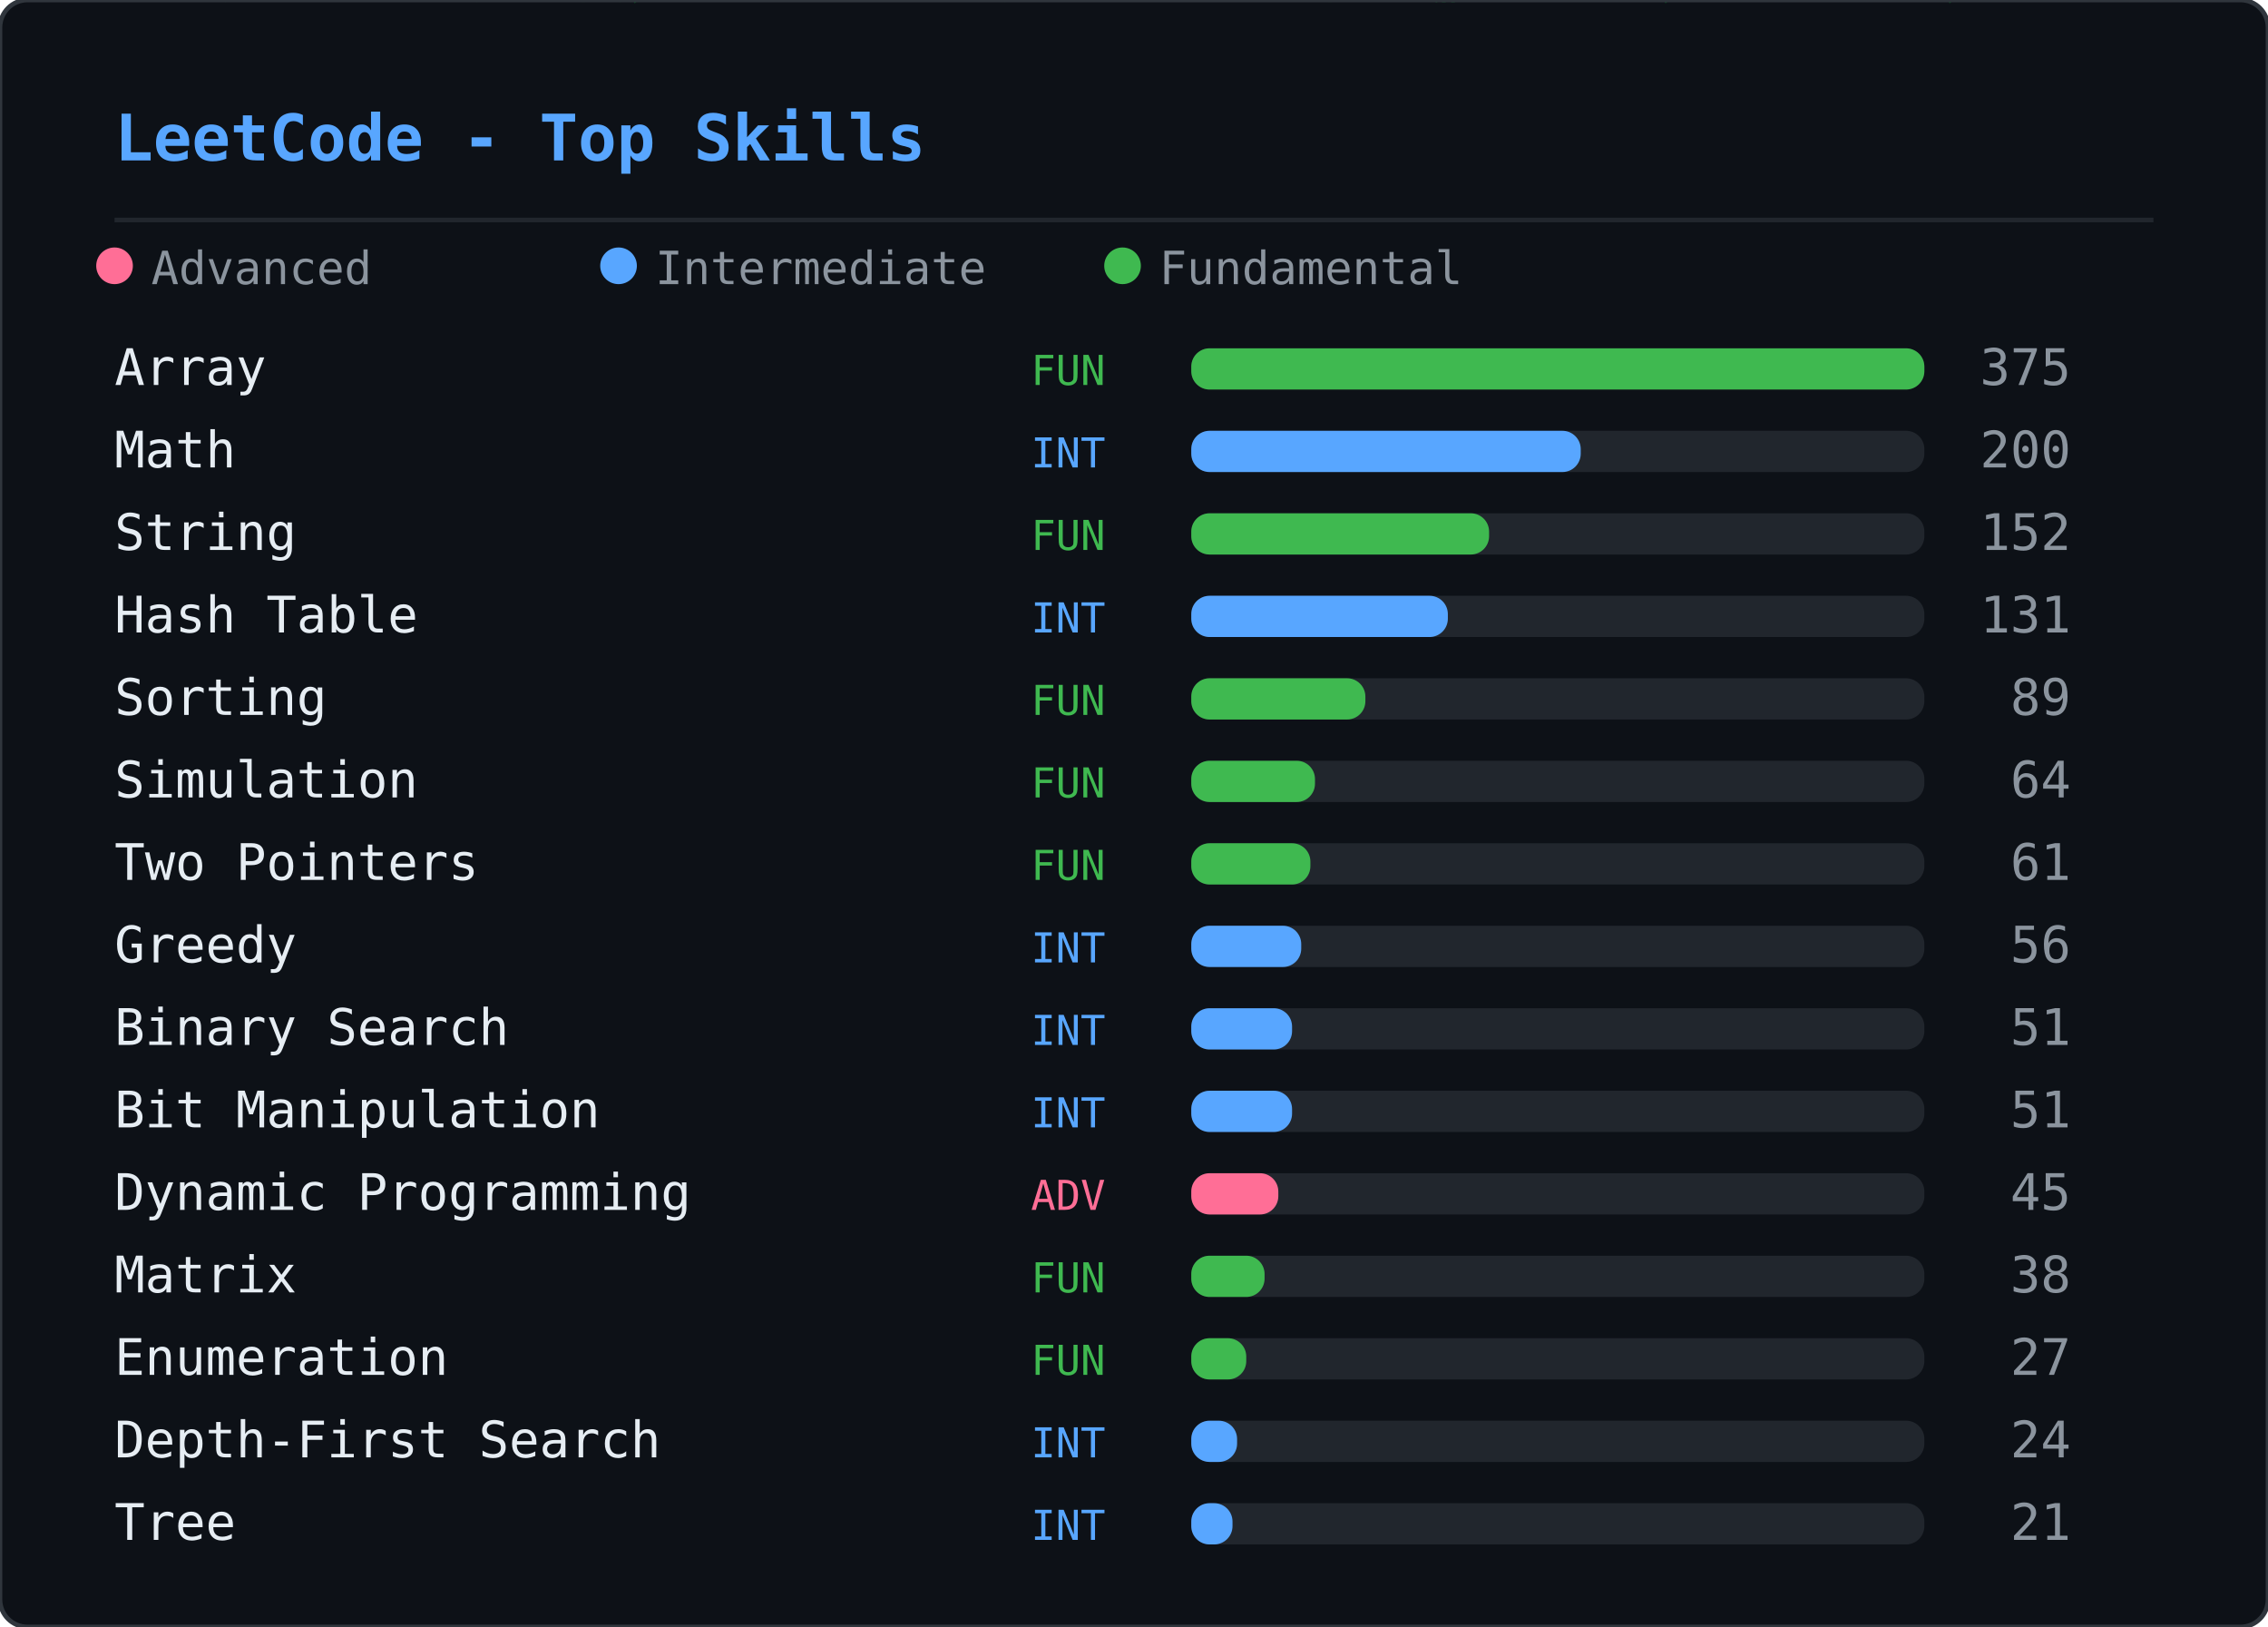
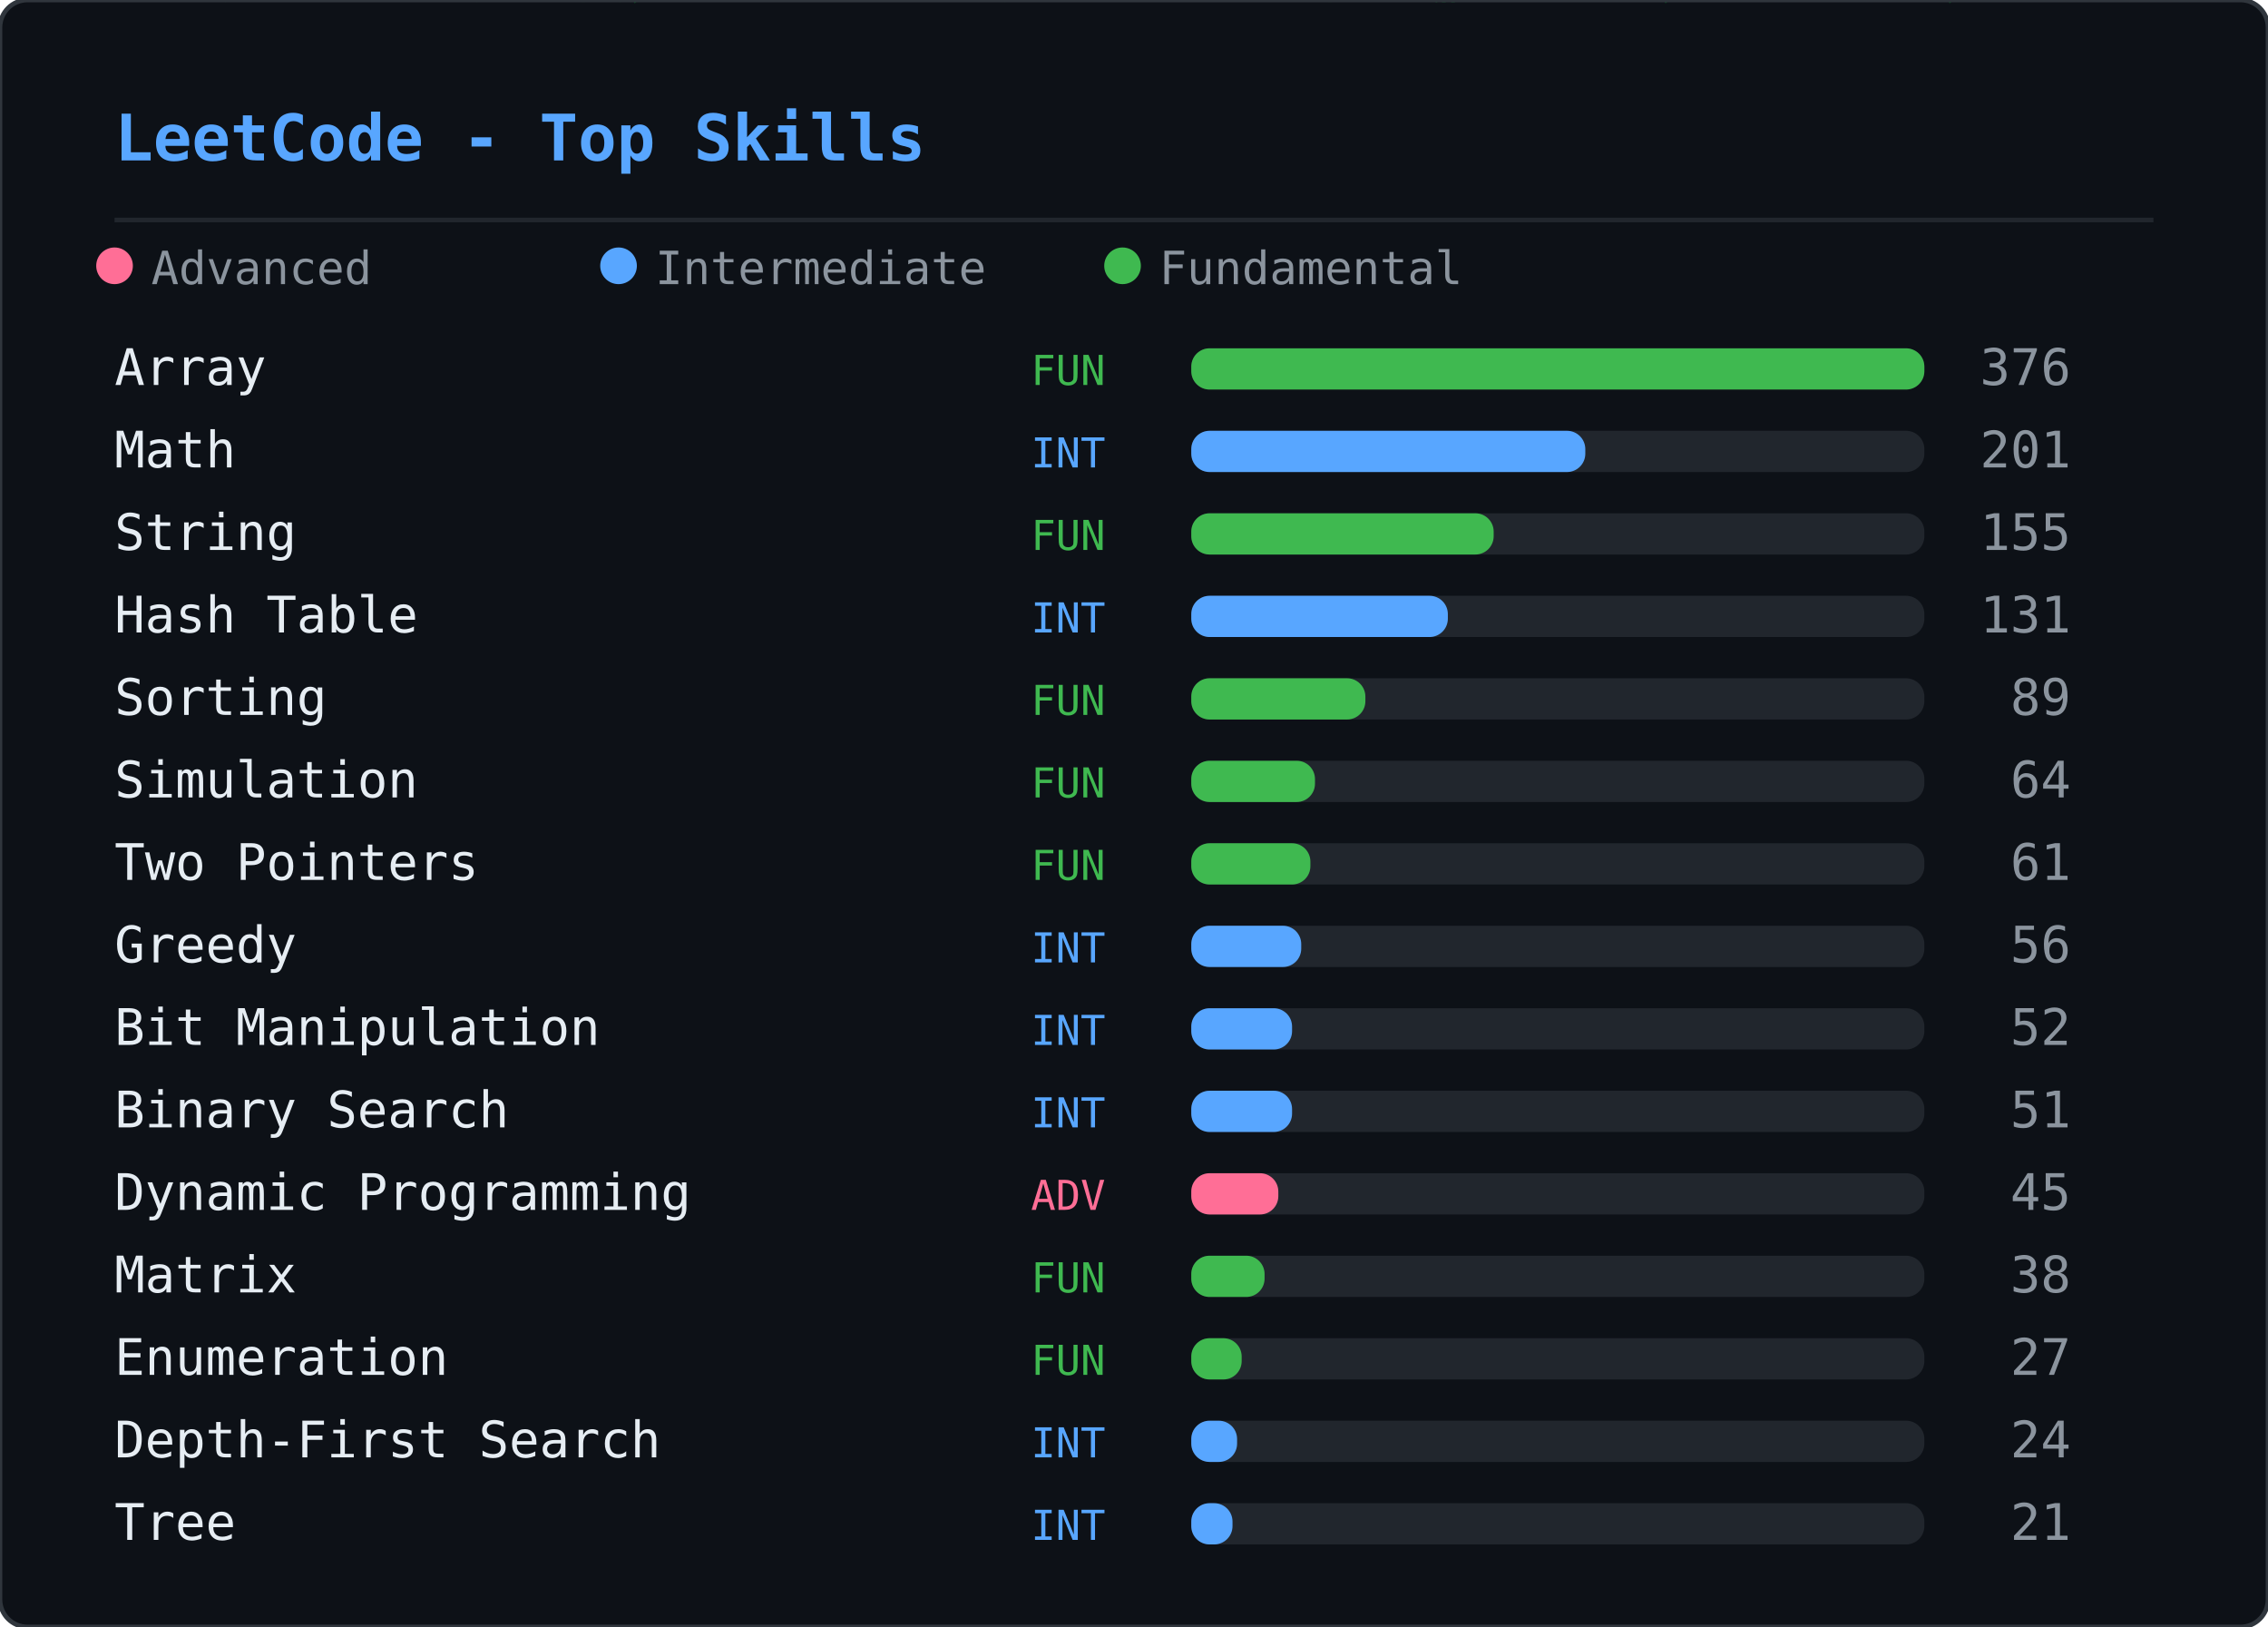
<svg xmlns="http://www.w3.org/2000/svg" width="495" height="355" viewBox="0 0 495 355">
  <defs>
    <clipPath id="lcsk-clip">
      <rect width="495" height="355" rx="6" />
    </clipPath>
  </defs>
  <rect width="495" height="355" rx="6" fill="#0d1117" />
  <g clip-path="url(#lcsk-clip)">
    <g opacity="0.22">
      <style>@keyframes lcsk0{from{transform:translateY(-60px)}to{transform:translateY(369px)}}@keyframes lcsk1{from{transform:translateY(-46px)}to{transform:translateY(369px)}}@keyframes lcsk2{from{transform:translateY(-46px)}to{transform:translateY(369px)}}@keyframes lcsk3{from{transform:translateY(-46px)}to{transform:translateY(369px)}}@keyframes lcsk4{from{transform:translateY(-46px)}to{transform:translateY(369px)}}@keyframes lcsk5{from{transform:translateY(-46px)}to{transform:translateY(369px)}}@keyframes lcsk6{from{transform:translateY(-46px)}to{transform:translateY(369px)}}@keyframes lcsk7{from{transform:translateY(-46px)}to{transform:translateY(369px)}}@keyframes lcsk8{from{transform:translateY(-46px)}to{transform:translateY(369px)}}@keyframes lcsk9{from{transform:translateY(-46px)}to{transform:translateY(369px)}}@keyframes lcsk10{from{transform:translateY(-46px)}to{transform:translateY(369px)}}@keyframes lcsk11{from{transform:translateY(-46px)}to{transform:translateY(369px)}}@keyframes lcsk12{from{transform:translateY(-46px)}to{transform:translateY(369px)}}@keyframes lcsk13{from{transform:translateY(-46px)}to{transform:translateY(369px)}}@keyframes lcsk14{from{transform:translateY(-46px)}to{transform:translateY(369px)}}@keyframes lcsk15{from{transform:translateY(-46px)}to{transform:translateY(369px)}}@keyframes lcsk16{from{transform:translateY(-46px)}to{transform:translateY(369px)}}@keyframes lcsk17{from{transform:translateY(-46px)}to{transform:translateY(369px)}}@keyframes lcsk18{from{transform:translateY(-46px)}to{transform:translateY(369px)}}@keyframes lcsk19{from{transform:translateY(-46px)}to{transform:translateY(369px)}}@keyframes lcsk20{from{transform:translateY(-46px)}to{transform:translateY(369px)}}@keyframes lcsk21{from{transform:translateY(-46px)}to{transform:translateY(369px)}}@keyframes lcsk22{from{transform:translateY(-46px)}to{transform:translateY(369px)}}@keyframes lcsk23{from{transform:translateY(-46px)}to{transform:translateY(369px)}}@keyframes lcsk24{from{transform:translateY(-46px)}to{transform:translateY(369px)}}@keyframes lcsk25{from{transform:translateY(-46px)}to{transform:translateY(369px)}}@keyframes lcsk26{from{transform:translateY(-46px)}to{transform:translateY(369px)}}@keyframes lcsk27{from{transform:translateY(-46px)}to{transform:translateY(369px)}}@keyframes lcsk28{from{transform:translateY(-46px)}to{transform:translateY(369px)}}@keyframes lcsk29{from{transform:translateY(-46px)}to{transform:translateY(369px)}}@keyframes lcsk30{from{transform:translateY(-46px)}to{transform:translateY(369px)}}@keyframes lcsk31{from{transform:translateY(-46px)}to{transform:translateY(369px)}}@keyframes lcsk32{from{transform:translateY(-46px)}to{transform:translateY(369px)}}@keyframes lcsk33{from{transform:translateY(-46px)}to{transform:translateY(369px)}}@keyframes lcsk34{from{transform:translateY(-46px)}to{transform:translateY(369px)}}@keyframes lcsk35{from{transform:translateY(-46px)}to{transform:translateY(369px)}}@keyframes lcsk36{from{transform:translateY(-46px)}to{transform:translateY(369px)}}@keyframes lcsk37{from{transform:translateY(-46px)}to{transform:translateY(369px)}}</style>
      <g style="animation:lcsk0 2.77s linear infinite;animation-delay:-0.65s">
        <text x="362" y="0" font-family="monospace" font-size="12" fill="#00ff41">ﾀ</text>
        <text x="362" y="-14" font-family="monospace" font-size="12" fill="#00ff41" opacity="0.80">ｫ</text>
        <text x="362" y="-28" font-family="monospace" font-size="12" fill="#00ff41" opacity="0.60">ﾐ</text>
        <text x="362" y="-42" font-family="monospace" font-size="12" fill="#00ff41" opacity="0.40">ﾗ</text>
        <text x="362" y="-56" font-family="monospace" font-size="12" fill="#00ff41" opacity="0.20">ﾊ</text>
      </g>
      <g style="animation:lcsk1 3.03s linear infinite;animation-delay:-0.19s">
        <text x="423" y="0" font-family="monospace" font-size="12" fill="#00ff41">8</text>
        <text x="423" y="-14" font-family="monospace" font-size="12" fill="#00ff41" opacity="0.75">ﾂ</text>
        <text x="423" y="-28" font-family="monospace" font-size="12" fill="#00ff41" opacity="0.50">ｩ</text>
        <text x="423" y="-42" font-family="monospace" font-size="12" fill="#00ff41" opacity="0.25">ﾆ</text>
      </g>
      <g style="animation:lcsk2 2.60s linear infinite;animation-delay:-1.40s">
        <text x="217" y="0" font-family="monospace" font-size="12" fill="#00ff41">ﾇ</text>
        <text x="217" y="-14" font-family="monospace" font-size="12" fill="#00ff41" opacity="0.75">ｴ</text>
        <text x="217" y="-28" font-family="monospace" font-size="12" fill="#00ff41" opacity="0.50">ﾜ</text>
        <text x="217" y="-42" font-family="monospace" font-size="12" fill="#00ff41" opacity="0.25">ｲ</text>
      </g>
      <g style="animation:lcsk3 2.14s linear infinite;animation-delay:-0.61s">
        <text x="14" y="0" font-family="monospace" font-size="12" fill="#00ff41">3</text>
        <text x="14" y="-14" font-family="monospace" font-size="12" fill="#00ff41" opacity="0.75">ﾙ</text>
        <text x="14" y="-28" font-family="monospace" font-size="12" fill="#00ff41" opacity="0.50">ｽ</text>
        <text x="14" y="-42" font-family="monospace" font-size="12" fill="#00ff41" opacity="0.25">ｭ</text>
      </g>
      <g style="animation:lcsk4 1.54s linear infinite;animation-delay:-0.37s">
        <text x="47" y="0" font-family="monospace" font-size="12" fill="#00ff41">ｳ</text>
        <text x="47" y="-14" font-family="monospace" font-size="12" fill="#00ff41" opacity="0.75">ｧ</text>
        <text x="47" y="-28" font-family="monospace" font-size="12" fill="#00ff41" opacity="0.50">0</text>
        <text x="47" y="-42" font-family="monospace" font-size="12" fill="#00ff41" opacity="0.25">ﾔ</text>
      </g>
      <g style="animation:lcsk5 2.11s linear infinite;animation-delay:-0.39s">
        <text x="173" y="0" font-family="monospace" font-size="12" fill="#00ff41">ﾐ</text>
        <text x="173" y="-14" font-family="monospace" font-size="12" fill="#00ff41" opacity="0.75">ｸ</text>
        <text x="173" y="-28" font-family="monospace" font-size="12" fill="#00ff41" opacity="0.50">9</text>
        <text x="173" y="-42" font-family="monospace" font-size="12" fill="#00ff41" opacity="0.25">ｺ</text>
      </g>
      <g style="animation:lcsk6 2.92s linear infinite;animation-delay:-1.77s">
        <text x="287" y="0" font-family="monospace" font-size="12" fill="#00ff41">ｲ</text>
        <text x="287" y="-14" font-family="monospace" font-size="12" fill="#00ff41" opacity="0.75">ﾓ</text>
        <text x="287" y="-28" font-family="monospace" font-size="12" fill="#00ff41" opacity="0.50">ﾘ</text>
        <text x="287" y="-42" font-family="monospace" font-size="12" fill="#00ff41" opacity="0.25">ｴ</text>
      </g>
      <g style="animation:lcsk7 2.03s linear infinite;animation-delay:-0.61s">
        <text x="385" y="0" font-family="monospace" font-size="12" fill="#00ff41">ﾇ</text>
        <text x="385" y="-14" font-family="monospace" font-size="12" fill="#00ff41" opacity="0.75">ﾜ</text>
        <text x="385" y="-28" font-family="monospace" font-size="12" fill="#00ff41" opacity="0.50">ｺ</text>
        <text x="385" y="-42" font-family="monospace" font-size="12" fill="#00ff41" opacity="0.25">ﾙ</text>
      </g>
      <g style="animation:lcsk8 2.02s linear infinite;animation-delay:-1.54s">
        <text x="125" y="0" font-family="monospace" font-size="12" fill="#00ff41">ｺ</text>
        <text x="125" y="-14" font-family="monospace" font-size="12" fill="#00ff41" opacity="0.75">ｴ</text>
        <text x="125" y="-28" font-family="monospace" font-size="12" fill="#00ff41" opacity="0.50">ｨ</text>
        <text x="125" y="-42" font-family="monospace" font-size="12" fill="#00ff41" opacity="0.25">ｧ</text>
      </g>
      <g style="animation:lcsk9 2.15s linear infinite;animation-delay:-1.54s">
        <text x="463" y="0" font-family="monospace" font-size="12" fill="#00ff41">ﾅ</text>
        <text x="463" y="-14" font-family="monospace" font-size="12" fill="#00ff41" opacity="0.75">ﾂ</text>
        <text x="463" y="-28" font-family="monospace" font-size="12" fill="#00ff41" opacity="0.50">ﾗ</text>
        <text x="463" y="-42" font-family="monospace" font-size="12" fill="#00ff41" opacity="0.25">ｭ</text>
      </g>
      <g style="animation:lcsk10 2.43s linear infinite;animation-delay:-1.73s">
        <text x="269" y="0" font-family="monospace" font-size="12" fill="#00ff41">ﾖ</text>
        <text x="269" y="-14" font-family="monospace" font-size="12" fill="#00ff41" opacity="0.75">ｾ</text>
        <text x="269" y="-28" font-family="monospace" font-size="12" fill="#00ff41" opacity="0.50">ﾔ</text>
        <text x="269" y="-42" font-family="monospace" font-size="12" fill="#00ff41" opacity="0.25">ｹ</text>
      </g>
      <g style="animation:lcsk11 1.86s linear infinite;animation-delay:-0.47s">
        <text x="358" y="0" font-family="monospace" font-size="12" fill="#00ff41">ﾒ</text>
        <text x="358" y="-14" font-family="monospace" font-size="12" fill="#00ff41" opacity="0.75">ﾔ</text>
        <text x="358" y="-28" font-family="monospace" font-size="12" fill="#00ff41" opacity="0.50">ﾈ</text>
        <text x="358" y="-42" font-family="monospace" font-size="12" fill="#00ff41" opacity="0.25">ﾘ</text>
      </g>
      <g style="animation:lcsk12 2.24s linear infinite;animation-delay:-0.87s">
        <text x="407" y="0" font-family="monospace" font-size="12" fill="#00ff41">ﾆ</text>
        <text x="407" y="-14" font-family="monospace" font-size="12" fill="#00ff41" opacity="0.75">ﾇ</text>
        <text x="407" y="-28" font-family="monospace" font-size="12" fill="#00ff41" opacity="0.50">ﾃ</text>
        <text x="407" y="-42" font-family="monospace" font-size="12" fill="#00ff41" opacity="0.25">ｻ</text>
      </g>
      <g style="animation:lcsk13 2.06s linear infinite;animation-delay:-1.41s">
        <text x="255" y="0" font-family="monospace" font-size="12" fill="#00ff41">8</text>
        <text x="255" y="-14" font-family="monospace" font-size="12" fill="#00ff41" opacity="0.75">ﾁ</text>
        <text x="255" y="-28" font-family="monospace" font-size="12" fill="#00ff41" opacity="0.50">ﾃ</text>
        <text x="255" y="-42" font-family="monospace" font-size="12" fill="#00ff41" opacity="0.25">ｷ</text>
      </g>
      <g style="animation:lcsk14 3.19s linear infinite;animation-delay:-1.36s">
        <text x="145" y="0" font-family="monospace" font-size="12" fill="#00ff41">ﾁ</text>
        <text x="145" y="-14" font-family="monospace" font-size="12" fill="#00ff41" opacity="0.75">ﾚ</text>
        <text x="145" y="-28" font-family="monospace" font-size="12" fill="#00ff41" opacity="0.50">ﾙ</text>
        <text x="145" y="-42" font-family="monospace" font-size="12" fill="#00ff41" opacity="0.25">ｦ</text>
      </g>
      <g style="animation:lcsk15 1.85s linear infinite;animation-delay:-1.22s">
        <text x="85" y="0" font-family="monospace" font-size="12" fill="#00ff41">ｴ</text>
        <text x="85" y="-14" font-family="monospace" font-size="12" fill="#00ff41" opacity="0.75">ｽ</text>
        <text x="85" y="-28" font-family="monospace" font-size="12" fill="#00ff41" opacity="0.50">3</text>
        <text x="85" y="-42" font-family="monospace" font-size="12" fill="#00ff41" opacity="0.25">ﾒ</text>
      </g>
      <g style="animation:lcsk16 2.55s linear infinite;animation-delay:-1.41s">
        <text x="136" y="0" font-family="monospace" font-size="12" fill="#00ff41">ﾅ</text>
        <text x="136" y="-14" font-family="monospace" font-size="12" fill="#00ff41" opacity="0.75">ｧ</text>
        <text x="136" y="-28" font-family="monospace" font-size="12" fill="#00ff41" opacity="0.50">ﾜ</text>
        <text x="136" y="-42" font-family="monospace" font-size="12" fill="#00ff41" opacity="0.25">ﾋ</text>
      </g>
      <g style="animation:lcsk17 2.36s linear infinite;animation-delay:-0.37s">
        <text x="100" y="0" font-family="monospace" font-size="12" fill="#00ff41">5</text>
        <text x="100" y="-14" font-family="monospace" font-size="12" fill="#00ff41" opacity="0.75">ﾌ</text>
        <text x="100" y="-28" font-family="monospace" font-size="12" fill="#00ff41" opacity="0.50">ﾄ</text>
        <text x="100" y="-42" font-family="monospace" font-size="12" fill="#00ff41" opacity="0.25">1</text>
      </g>
      <g style="animation:lcsk18 1.92s linear infinite;animation-delay:-0.21s">
        <text x="276" y="0" font-family="monospace" font-size="12" fill="#00ff41">ﾇ</text>
        <text x="276" y="-14" font-family="monospace" font-size="12" fill="#00ff41" opacity="0.75">ﾅ</text>
        <text x="276" y="-28" font-family="monospace" font-size="12" fill="#00ff41" opacity="0.50">ﾉ</text>
        <text x="276" y="-42" font-family="monospace" font-size="12" fill="#00ff41" opacity="0.25">ﾃ</text>
      </g>
      <g style="animation:lcsk19 2.31s linear infinite;animation-delay:-0.79s">
        <text x="167" y="0" font-family="monospace" font-size="12" fill="#00ff41">6</text>
        <text x="167" y="-14" font-family="monospace" font-size="12" fill="#00ff41" opacity="0.75">ﾆ</text>
        <text x="167" y="-28" font-family="monospace" font-size="12" fill="#00ff41" opacity="0.50">3</text>
        <text x="167" y="-42" font-family="monospace" font-size="12" fill="#00ff41" opacity="0.25">ﾚ</text>
      </g>
      <g style="animation:lcsk20 2.45s linear infinite;animation-delay:-1.95s">
        <text x="21" y="0" font-family="monospace" font-size="12" fill="#00ff41">ﾕ</text>
        <text x="21" y="-14" font-family="monospace" font-size="12" fill="#00ff41" opacity="0.75">ｨ</text>
        <text x="21" y="-28" font-family="monospace" font-size="12" fill="#00ff41" opacity="0.50">ｹ</text>
        <text x="21" y="-42" font-family="monospace" font-size="12" fill="#00ff41" opacity="0.25">ﾀ</text>
      </g>
      <g style="animation:lcsk21 1.91s linear infinite;animation-delay:-1.75s">
        <text x="102" y="0" font-family="monospace" font-size="12" fill="#00ff41">ｹ</text>
        <text x="102" y="-14" font-family="monospace" font-size="12" fill="#00ff41" opacity="0.75">ﾂ</text>
        <text x="102" y="-28" font-family="monospace" font-size="12" fill="#00ff41" opacity="0.50">ﾘ</text>
        <text x="102" y="-42" font-family="monospace" font-size="12" fill="#00ff41" opacity="0.25">ﾒ</text>
      </g>
      <g style="animation:lcsk22 2.05s linear infinite;animation-delay:-1.56s">
        <text x="155" y="0" font-family="monospace" font-size="12" fill="#00ff41">ﾄ</text>
        <text x="155" y="-14" font-family="monospace" font-size="12" fill="#00ff41" opacity="0.75">ﾅ</text>
        <text x="155" y="-28" font-family="monospace" font-size="12" fill="#00ff41" opacity="0.50">ﾕ</text>
        <text x="155" y="-42" font-family="monospace" font-size="12" fill="#00ff41" opacity="0.25">ﾙ</text>
      </g>
      <g style="animation:lcsk23 2.61s linear infinite;animation-delay:-0.75s">
        <text x="217" y="0" font-family="monospace" font-size="12" fill="#00ff41">ｳ</text>
        <text x="217" y="-14" font-family="monospace" font-size="12" fill="#00ff41" opacity="0.75">ﾋ</text>
        <text x="217" y="-28" font-family="monospace" font-size="12" fill="#00ff41" opacity="0.50">ｳ</text>
        <text x="217" y="-42" font-family="monospace" font-size="12" fill="#00ff41" opacity="0.25">3</text>
      </g>
      <g style="animation:lcsk24 2.91s linear infinite;animation-delay:-0.50s">
        <text x="64" y="0" font-family="monospace" font-size="12" fill="#00ff41">ﾎ</text>
        <text x="64" y="-14" font-family="monospace" font-size="12" fill="#00ff41" opacity="0.75">ﾋ</text>
        <text x="64" y="-28" font-family="monospace" font-size="12" fill="#00ff41" opacity="0.50">ｺ</text>
        <text x="64" y="-42" font-family="monospace" font-size="12" fill="#00ff41" opacity="0.25">ﾓ</text>
      </g>
      <g style="animation:lcsk25 3.02s linear infinite;animation-delay:-1.02s">
        <text x="137" y="0" font-family="monospace" font-size="12" fill="#00ff41">ﾀ</text>
        <text x="137" y="-14" font-family="monospace" font-size="12" fill="#00ff41" opacity="0.75">0</text>
        <text x="137" y="-28" font-family="monospace" font-size="12" fill="#00ff41" opacity="0.50">ｽ</text>
        <text x="137" y="-42" font-family="monospace" font-size="12" fill="#00ff41" opacity="0.25">ﾉ</text>
      </g>
      <g style="animation:lcsk26 2.00s linear infinite;animation-delay:-0.12s">
        <text x="424" y="0" font-family="monospace" font-size="12" fill="#00ff41">ﾀ</text>
        <text x="424" y="-14" font-family="monospace" font-size="12" fill="#00ff41" opacity="0.75">ｫ</text>
        <text x="424" y="-28" font-family="monospace" font-size="12" fill="#00ff41" opacity="0.50">ﾐ</text>
        <text x="424" y="-42" font-family="monospace" font-size="12" fill="#00ff41" opacity="0.25">5</text>
      </g>
      <g style="animation:lcsk27 2.38s linear infinite;animation-delay:-0.78s">
        <text x="314" y="0" font-family="monospace" font-size="12" fill="#00ff41">ﾈ</text>
        <text x="314" y="-14" font-family="monospace" font-size="12" fill="#00ff41" opacity="0.75">ﾘ</text>
        <text x="314" y="-28" font-family="monospace" font-size="12" fill="#00ff41" opacity="0.50">ﾉ</text>
        <text x="314" y="-42" font-family="monospace" font-size="12" fill="#00ff41" opacity="0.25">ﾄ</text>
      </g>
      <g style="animation:lcsk28 2.08s linear infinite;animation-delay:-0.29s">
        <text x="235" y="0" font-family="monospace" font-size="12" fill="#00ff41">ｿ</text>
        <text x="235" y="-14" font-family="monospace" font-size="12" fill="#00ff41" opacity="0.75">ｭ</text>
        <text x="235" y="-28" font-family="monospace" font-size="12" fill="#00ff41" opacity="0.50">ﾖ</text>
        <text x="235" y="-42" font-family="monospace" font-size="12" fill="#00ff41" opacity="0.25">ﾊ</text>
      </g>
      <g style="animation:lcsk29 3.10s linear infinite;animation-delay:-1.80s">
        <text x="311" y="0" font-family="monospace" font-size="12" fill="#00ff41">ｩ</text>
        <text x="311" y="-14" font-family="monospace" font-size="12" fill="#00ff41" opacity="0.75">ﾔ</text>
        <text x="311" y="-28" font-family="monospace" font-size="12" fill="#00ff41" opacity="0.50">ﾇ</text>
        <text x="311" y="-42" font-family="monospace" font-size="12" fill="#00ff41" opacity="0.25">ﾖ</text>
      </g>
      <g style="animation:lcsk30 3.12s linear infinite;animation-delay:-2.49s">
        <text x="230" y="0" font-family="monospace" font-size="12" fill="#00ff41">ﾑ</text>
        <text x="230" y="-14" font-family="monospace" font-size="12" fill="#00ff41" opacity="0.75">0</text>
        <text x="230" y="-28" font-family="monospace" font-size="12" fill="#00ff41" opacity="0.50">ﾌ</text>
        <text x="230" y="-42" font-family="monospace" font-size="12" fill="#00ff41" opacity="0.25">9</text>
      </g>
      <g style="animation:lcsk31 1.70s linear infinite;animation-delay:-0.25s">
        <text x="312" y="0" font-family="monospace" font-size="12" fill="#00ff41">ﾈ</text>
        <text x="312" y="-14" font-family="monospace" font-size="12" fill="#00ff41" opacity="0.75">ｺ</text>
        <text x="312" y="-28" font-family="monospace" font-size="12" fill="#00ff41" opacity="0.50">ｴ</text>
        <text x="312" y="-42" font-family="monospace" font-size="12" fill="#00ff41" opacity="0.25">0</text>
      </g>
      <g style="animation:lcsk32 2.69s linear infinite;animation-delay:-1.61s">
        <text x="124" y="0" font-family="monospace" font-size="12" fill="#00ff41">ｲ</text>
        <text x="124" y="-14" font-family="monospace" font-size="12" fill="#00ff41" opacity="0.75">ｦ</text>
        <text x="124" y="-28" font-family="monospace" font-size="12" fill="#00ff41" opacity="0.50">0</text>
        <text x="124" y="-42" font-family="monospace" font-size="12" fill="#00ff41" opacity="0.25">0</text>
      </g>
      <g style="animation:lcsk33 1.89s linear infinite;animation-delay:-1.08s">
        <text x="121" y="0" font-family="monospace" font-size="12" fill="#00ff41">ﾍ</text>
        <text x="121" y="-14" font-family="monospace" font-size="12" fill="#00ff41" opacity="0.75">ｽ</text>
        <text x="121" y="-28" font-family="monospace" font-size="12" fill="#00ff41" opacity="0.50">ｿ</text>
        <text x="121" y="-42" font-family="monospace" font-size="12" fill="#00ff41" opacity="0.25">2</text>
      </g>
      <g style="animation:lcsk34 1.57s linear infinite;animation-delay:-0.44s">
        <text x="167" y="0" font-family="monospace" font-size="12" fill="#00ff41">ﾙ</text>
        <text x="167" y="-14" font-family="monospace" font-size="12" fill="#00ff41" opacity="0.75">1</text>
        <text x="167" y="-28" font-family="monospace" font-size="12" fill="#00ff41" opacity="0.50">ｫ</text>
        <text x="167" y="-42" font-family="monospace" font-size="12" fill="#00ff41" opacity="0.25">1</text>
      </g>
      <g style="animation:lcsk35 1.79s linear infinite;animation-delay:-1.22s">
        <text x="53" y="0" font-family="monospace" font-size="12" fill="#00ff41">ﾍ</text>
        <text x="53" y="-14" font-family="monospace" font-size="12" fill="#00ff41" opacity="0.75">5</text>
        <text x="53" y="-28" font-family="monospace" font-size="12" fill="#00ff41" opacity="0.50">ﾖ</text>
        <text x="53" y="-42" font-family="monospace" font-size="12" fill="#00ff41" opacity="0.25">ｱ</text>
      </g>
      <g style="animation:lcsk36 2.71s linear infinite;animation-delay:-2.59s">
        <text x="215" y="0" font-family="monospace" font-size="12" fill="#00ff41">ﾏ</text>
        <text x="215" y="-14" font-family="monospace" font-size="12" fill="#00ff41" opacity="0.75">ｳ</text>
        <text x="215" y="-28" font-family="monospace" font-size="12" fill="#00ff41" opacity="0.50">ｱ</text>
        <text x="215" y="-42" font-family="monospace" font-size="12" fill="#00ff41" opacity="0.25">ｳ</text>
      </g>
      <g style="animation:lcsk37 2.02s linear infinite;animation-delay:-1.10s">
        <text x="133" y="0" font-family="monospace" font-size="12" fill="#00ff41">ｳ</text>
        <text x="133" y="-14" font-family="monospace" font-size="12" fill="#00ff41" opacity="0.75">ｪ</text>
        <text x="133" y="-28" font-family="monospace" font-size="12" fill="#00ff41" opacity="0.50">ﾎ</text>
        <text x="133" y="-42" font-family="monospace" font-size="12" fill="#00ff41" opacity="0.25">ﾈ</text>
      </g>
    </g>
  </g>
  <rect width="495" height="355" rx="6" fill="none" stroke="#30363d" stroke-width="1" />
  <text x="25" y="35" font-family="monospace" font-size="14" font-weight="600" fill="#58a6ff">LeetCode - Top Skills</text>
  <line x1="25" y1="48" x2="470" y2="48" stroke="#21262d" stroke-width="1" />
  <circle cx="25" cy="58" r="4" fill="#ff6e96" />
  <text x="33" y="62" font-family="monospace" font-size="10" fill="#8b949e">Advanced</text>
  <circle cx="135" cy="58" r="4" fill="#58a6ff" />
  <text x="143" y="62" font-family="monospace" font-size="10" fill="#8b949e">Intermediate</text>
  <circle cx="245" cy="58" r="4" fill="#3fb950" />
  <text x="253" y="62" font-family="monospace" font-size="10" fill="#8b949e">Fundamental</text>
  <text x="25" y="84" font-family="monospace" font-size="11" fill="#e6edf3">Array</text>
  <text x="225" y="84" font-family="monospace" font-size="9" fill="#3fb950">FUN</text>
  <rect x="260" y="76" width="160" height="9" rx="4" fill="#21262d" />
  <rect x="260" y="76" width="160" height="9" rx="4" fill="#3fb950" />
-   <text x="452" y="84" text-anchor="end" font-family="monospace" font-size="11" fill="#8b949e">375</text>
+   <text x="452" y="84" text-anchor="end" font-family="monospace" font-size="11" fill="#8b949e">376</text>
  <text x="25" y="102" font-family="monospace" font-size="11" fill="#e6edf3">Math</text>
  <text x="225" y="102" font-family="monospace" font-size="9" fill="#58a6ff">INT</text>
  <rect x="260" y="94" width="160" height="9" rx="4" fill="#21262d" />
-   <rect x="260" y="94" width="85" height="9" rx="4" fill="#58a6ff" />
-   <text x="452" y="102" text-anchor="end" font-family="monospace" font-size="11" fill="#8b949e">200</text>
+   <rect x="260" y="94" width="86" height="9" rx="4" fill="#58a6ff" />
+   <text x="452" y="102" text-anchor="end" font-family="monospace" font-size="11" fill="#8b949e">201</text>
  <text x="25" y="120" font-family="monospace" font-size="11" fill="#e6edf3">String</text>
  <text x="225" y="120" font-family="monospace" font-size="9" fill="#3fb950">FUN</text>
  <rect x="260" y="112" width="160" height="9" rx="4" fill="#21262d" />
-   <rect x="260" y="112" width="65" height="9" rx="4" fill="#3fb950" />
-   <text x="452" y="120" text-anchor="end" font-family="monospace" font-size="11" fill="#8b949e">152</text>
+   <rect x="260" y="112" width="66" height="9" rx="4" fill="#3fb950" />
+   <text x="452" y="120" text-anchor="end" font-family="monospace" font-size="11" fill="#8b949e">155</text>
  <text x="25" y="138" font-family="monospace" font-size="11" fill="#e6edf3">Hash Table</text>
  <text x="225" y="138" font-family="monospace" font-size="9" fill="#58a6ff">INT</text>
  <rect x="260" y="130" width="160" height="9" rx="4" fill="#21262d" />
  <rect x="260" y="130" width="56" height="9" rx="4" fill="#58a6ff" />
  <text x="452" y="138" text-anchor="end" font-family="monospace" font-size="11" fill="#8b949e">131</text>
  <text x="25" y="156" font-family="monospace" font-size="11" fill="#e6edf3">Sorting</text>
  <text x="225" y="156" font-family="monospace" font-size="9" fill="#3fb950">FUN</text>
  <rect x="260" y="148" width="160" height="9" rx="4" fill="#21262d" />
  <rect x="260" y="148" width="38" height="9" rx="4" fill="#3fb950" />
  <text x="452" y="156" text-anchor="end" font-family="monospace" font-size="11" fill="#8b949e">89</text>
  <text x="25" y="174" font-family="monospace" font-size="11" fill="#e6edf3">Simulation</text>
  <text x="225" y="174" font-family="monospace" font-size="9" fill="#3fb950">FUN</text>
  <rect x="260" y="166" width="160" height="9" rx="4" fill="#21262d" />
  <rect x="260" y="166" width="27" height="9" rx="4" fill="#3fb950" />
  <text x="452" y="174" text-anchor="end" font-family="monospace" font-size="11" fill="#8b949e">64</text>
  <text x="25" y="192" font-family="monospace" font-size="11" fill="#e6edf3">Two Pointers</text>
  <text x="225" y="192" font-family="monospace" font-size="9" fill="#3fb950">FUN</text>
  <rect x="260" y="184" width="160" height="9" rx="4" fill="#21262d" />
  <rect x="260" y="184" width="26" height="9" rx="4" fill="#3fb950" />
  <text x="452" y="192" text-anchor="end" font-family="monospace" font-size="11" fill="#8b949e">61</text>
  <text x="25" y="210" font-family="monospace" font-size="11" fill="#e6edf3">Greedy</text>
  <text x="225" y="210" font-family="monospace" font-size="9" fill="#58a6ff">INT</text>
  <rect x="260" y="202" width="160" height="9" rx="4" fill="#21262d" />
  <rect x="260" y="202" width="24" height="9" rx="4" fill="#58a6ff" />
  <text x="452" y="210" text-anchor="end" font-family="monospace" font-size="11" fill="#8b949e">56</text>
-   <text x="25" y="228" font-family="monospace" font-size="11" fill="#e6edf3">Binary Search</text>
+   <text x="25" y="228" font-family="monospace" font-size="11" fill="#e6edf3">Bit Manipulation</text>
  <text x="225" y="228" font-family="monospace" font-size="9" fill="#58a6ff">INT</text>
  <rect x="260" y="220" width="160" height="9" rx="4" fill="#21262d" />
  <rect x="260" y="220" width="22" height="9" rx="4" fill="#58a6ff" />
-   <text x="452" y="228" text-anchor="end" font-family="monospace" font-size="11" fill="#8b949e">51</text>
-   <text x="25" y="246" font-family="monospace" font-size="11" fill="#e6edf3">Bit Manipulation</text>
+   <text x="452" y="228" text-anchor="end" font-family="monospace" font-size="11" fill="#8b949e">52</text>
+   <text x="25" y="246" font-family="monospace" font-size="11" fill="#e6edf3">Binary Search</text>
  <text x="225" y="246" font-family="monospace" font-size="9" fill="#58a6ff">INT</text>
  <rect x="260" y="238" width="160" height="9" rx="4" fill="#21262d" />
  <rect x="260" y="238" width="22" height="9" rx="4" fill="#58a6ff" />
  <text x="452" y="246" text-anchor="end" font-family="monospace" font-size="11" fill="#8b949e">51</text>
  <text x="25" y="264" font-family="monospace" font-size="11" fill="#e6edf3">Dynamic Programming</text>
  <text x="225" y="264" font-family="monospace" font-size="9" fill="#ff6e96">ADV</text>
  <rect x="260" y="256" width="160" height="9" rx="4" fill="#21262d" />
  <rect x="260" y="256" width="19" height="9" rx="4" fill="#ff6e96" />
  <text x="452" y="264" text-anchor="end" font-family="monospace" font-size="11" fill="#8b949e">45</text>
  <text x="25" y="282" font-family="monospace" font-size="11" fill="#e6edf3">Matrix</text>
  <text x="225" y="282" font-family="monospace" font-size="9" fill="#3fb950">FUN</text>
  <rect x="260" y="274" width="160" height="9" rx="4" fill="#21262d" />
  <rect x="260" y="274" width="16" height="9" rx="4" fill="#3fb950" />
  <text x="452" y="282" text-anchor="end" font-family="monospace" font-size="11" fill="#8b949e">38</text>
  <text x="25" y="300" font-family="monospace" font-size="11" fill="#e6edf3">Enumeration</text>
  <text x="225" y="300" font-family="monospace" font-size="9" fill="#3fb950">FUN</text>
  <rect x="260" y="292" width="160" height="9" rx="4" fill="#21262d" />
-   <rect x="260" y="292" width="12" height="9" rx="4" fill="#3fb950" />
+   <rect x="260" y="292" width="11" height="9" rx="4" fill="#3fb950" />
  <text x="452" y="300" text-anchor="end" font-family="monospace" font-size="11" fill="#8b949e">27</text>
  <text x="25" y="318" font-family="monospace" font-size="11" fill="#e6edf3">Depth-First Search</text>
  <text x="225" y="318" font-family="monospace" font-size="9" fill="#58a6ff">INT</text>
  <rect x="260" y="310" width="160" height="9" rx="4" fill="#21262d" />
  <rect x="260" y="310" width="10" height="9" rx="4" fill="#58a6ff" />
  <text x="452" y="318" text-anchor="end" font-family="monospace" font-size="11" fill="#8b949e">24</text>
  <text x="25" y="336" font-family="monospace" font-size="11" fill="#e6edf3">Tree</text>
  <text x="225" y="336" font-family="monospace" font-size="9" fill="#58a6ff">INT</text>
  <rect x="260" y="328" width="160" height="9" rx="4" fill="#21262d" />
  <rect x="260" y="328" width="9" height="9" rx="4" fill="#58a6ff" />
  <text x="452" y="336" text-anchor="end" font-family="monospace" font-size="11" fill="#8b949e">21</text>
</svg>
